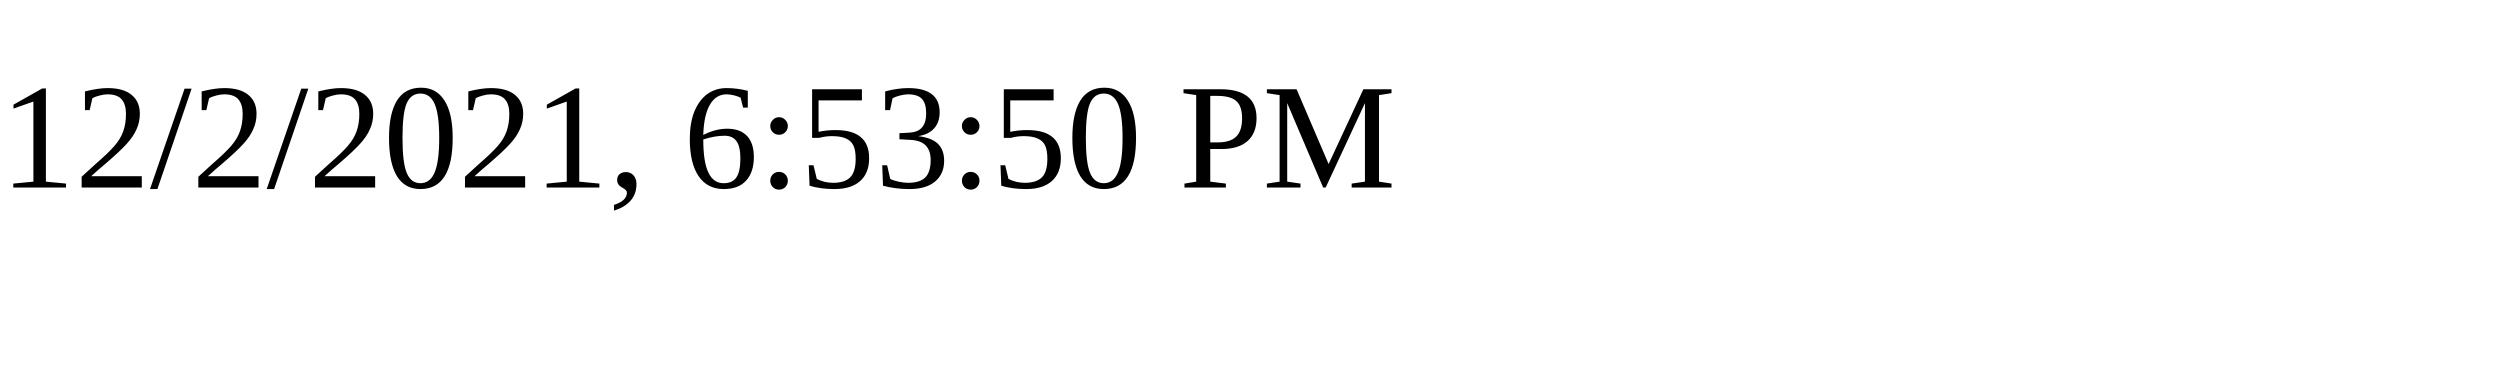
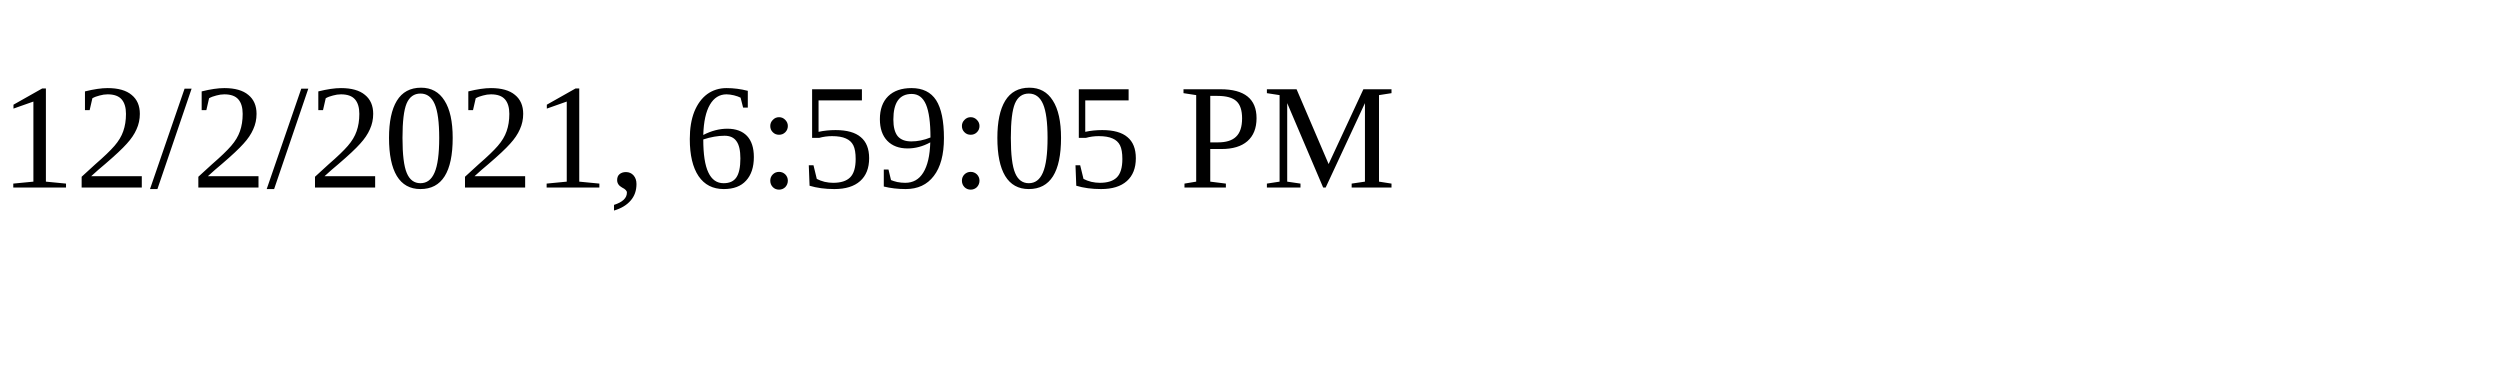
<svg xmlns="http://www.w3.org/2000/svg" height="30" width="200">
-   <text x="0" y="15">12/2/2021, 6:53:50 PM</text>
+   <text x="0" y="15">12/2/2021, 6:59:05 PM</text>
</svg>
